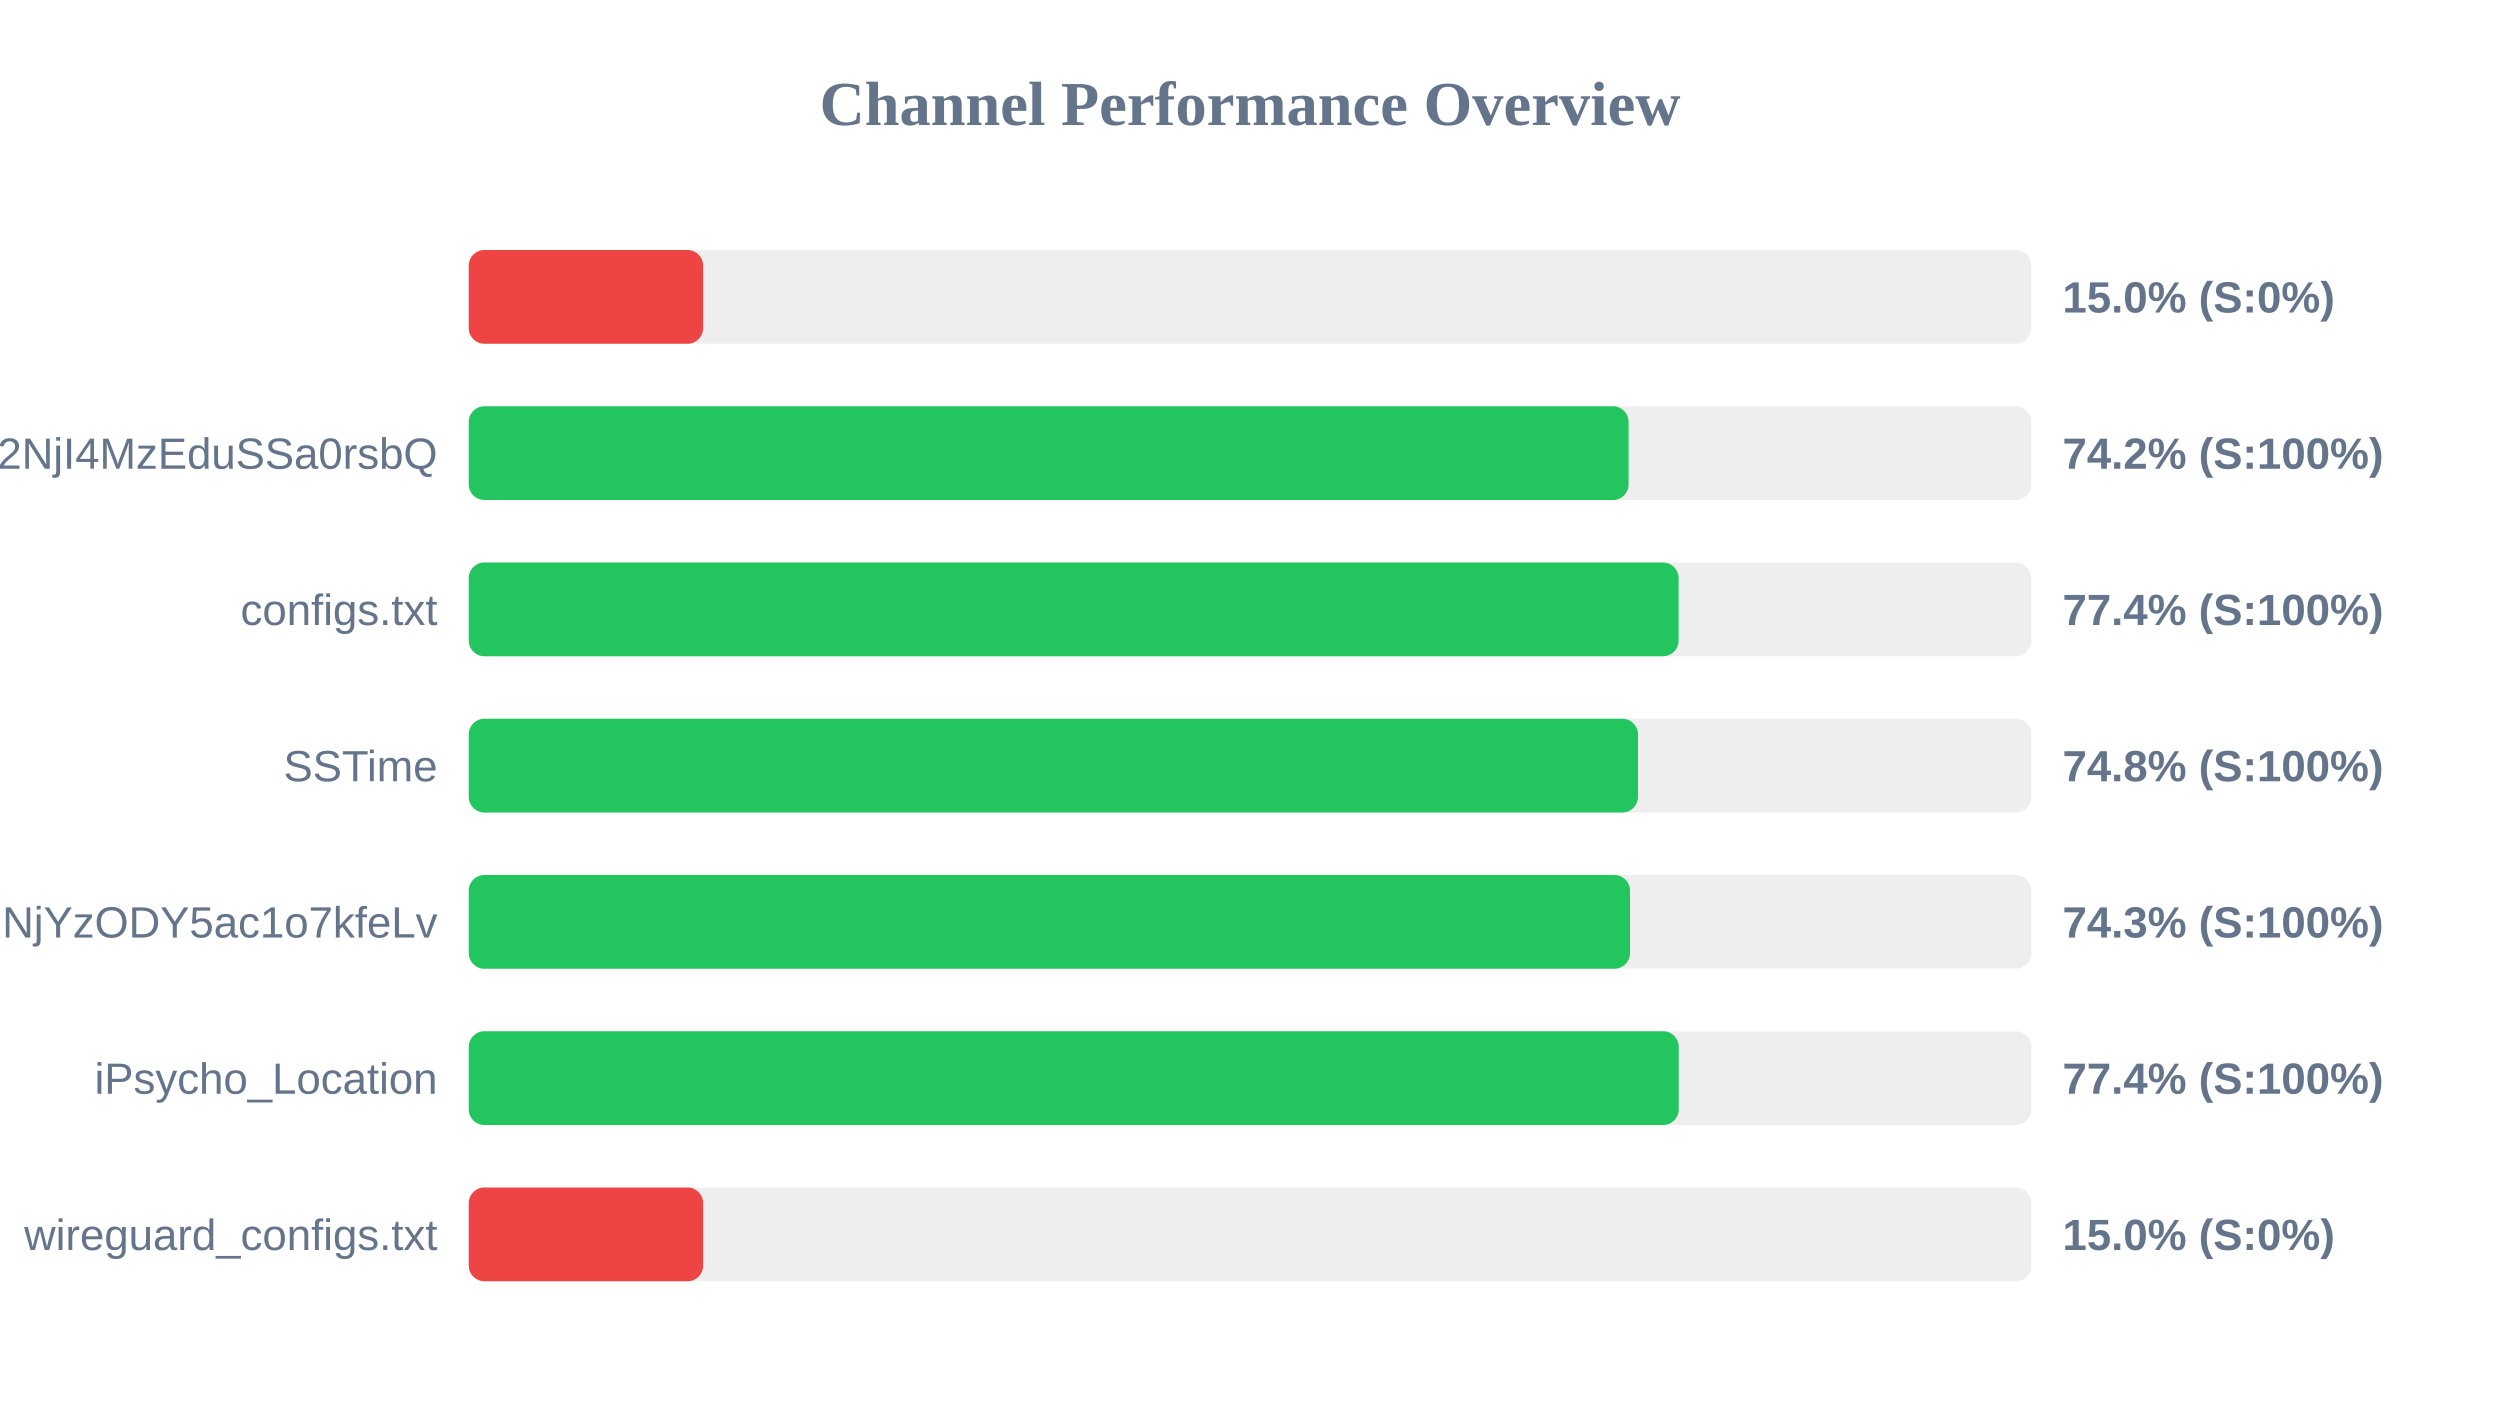
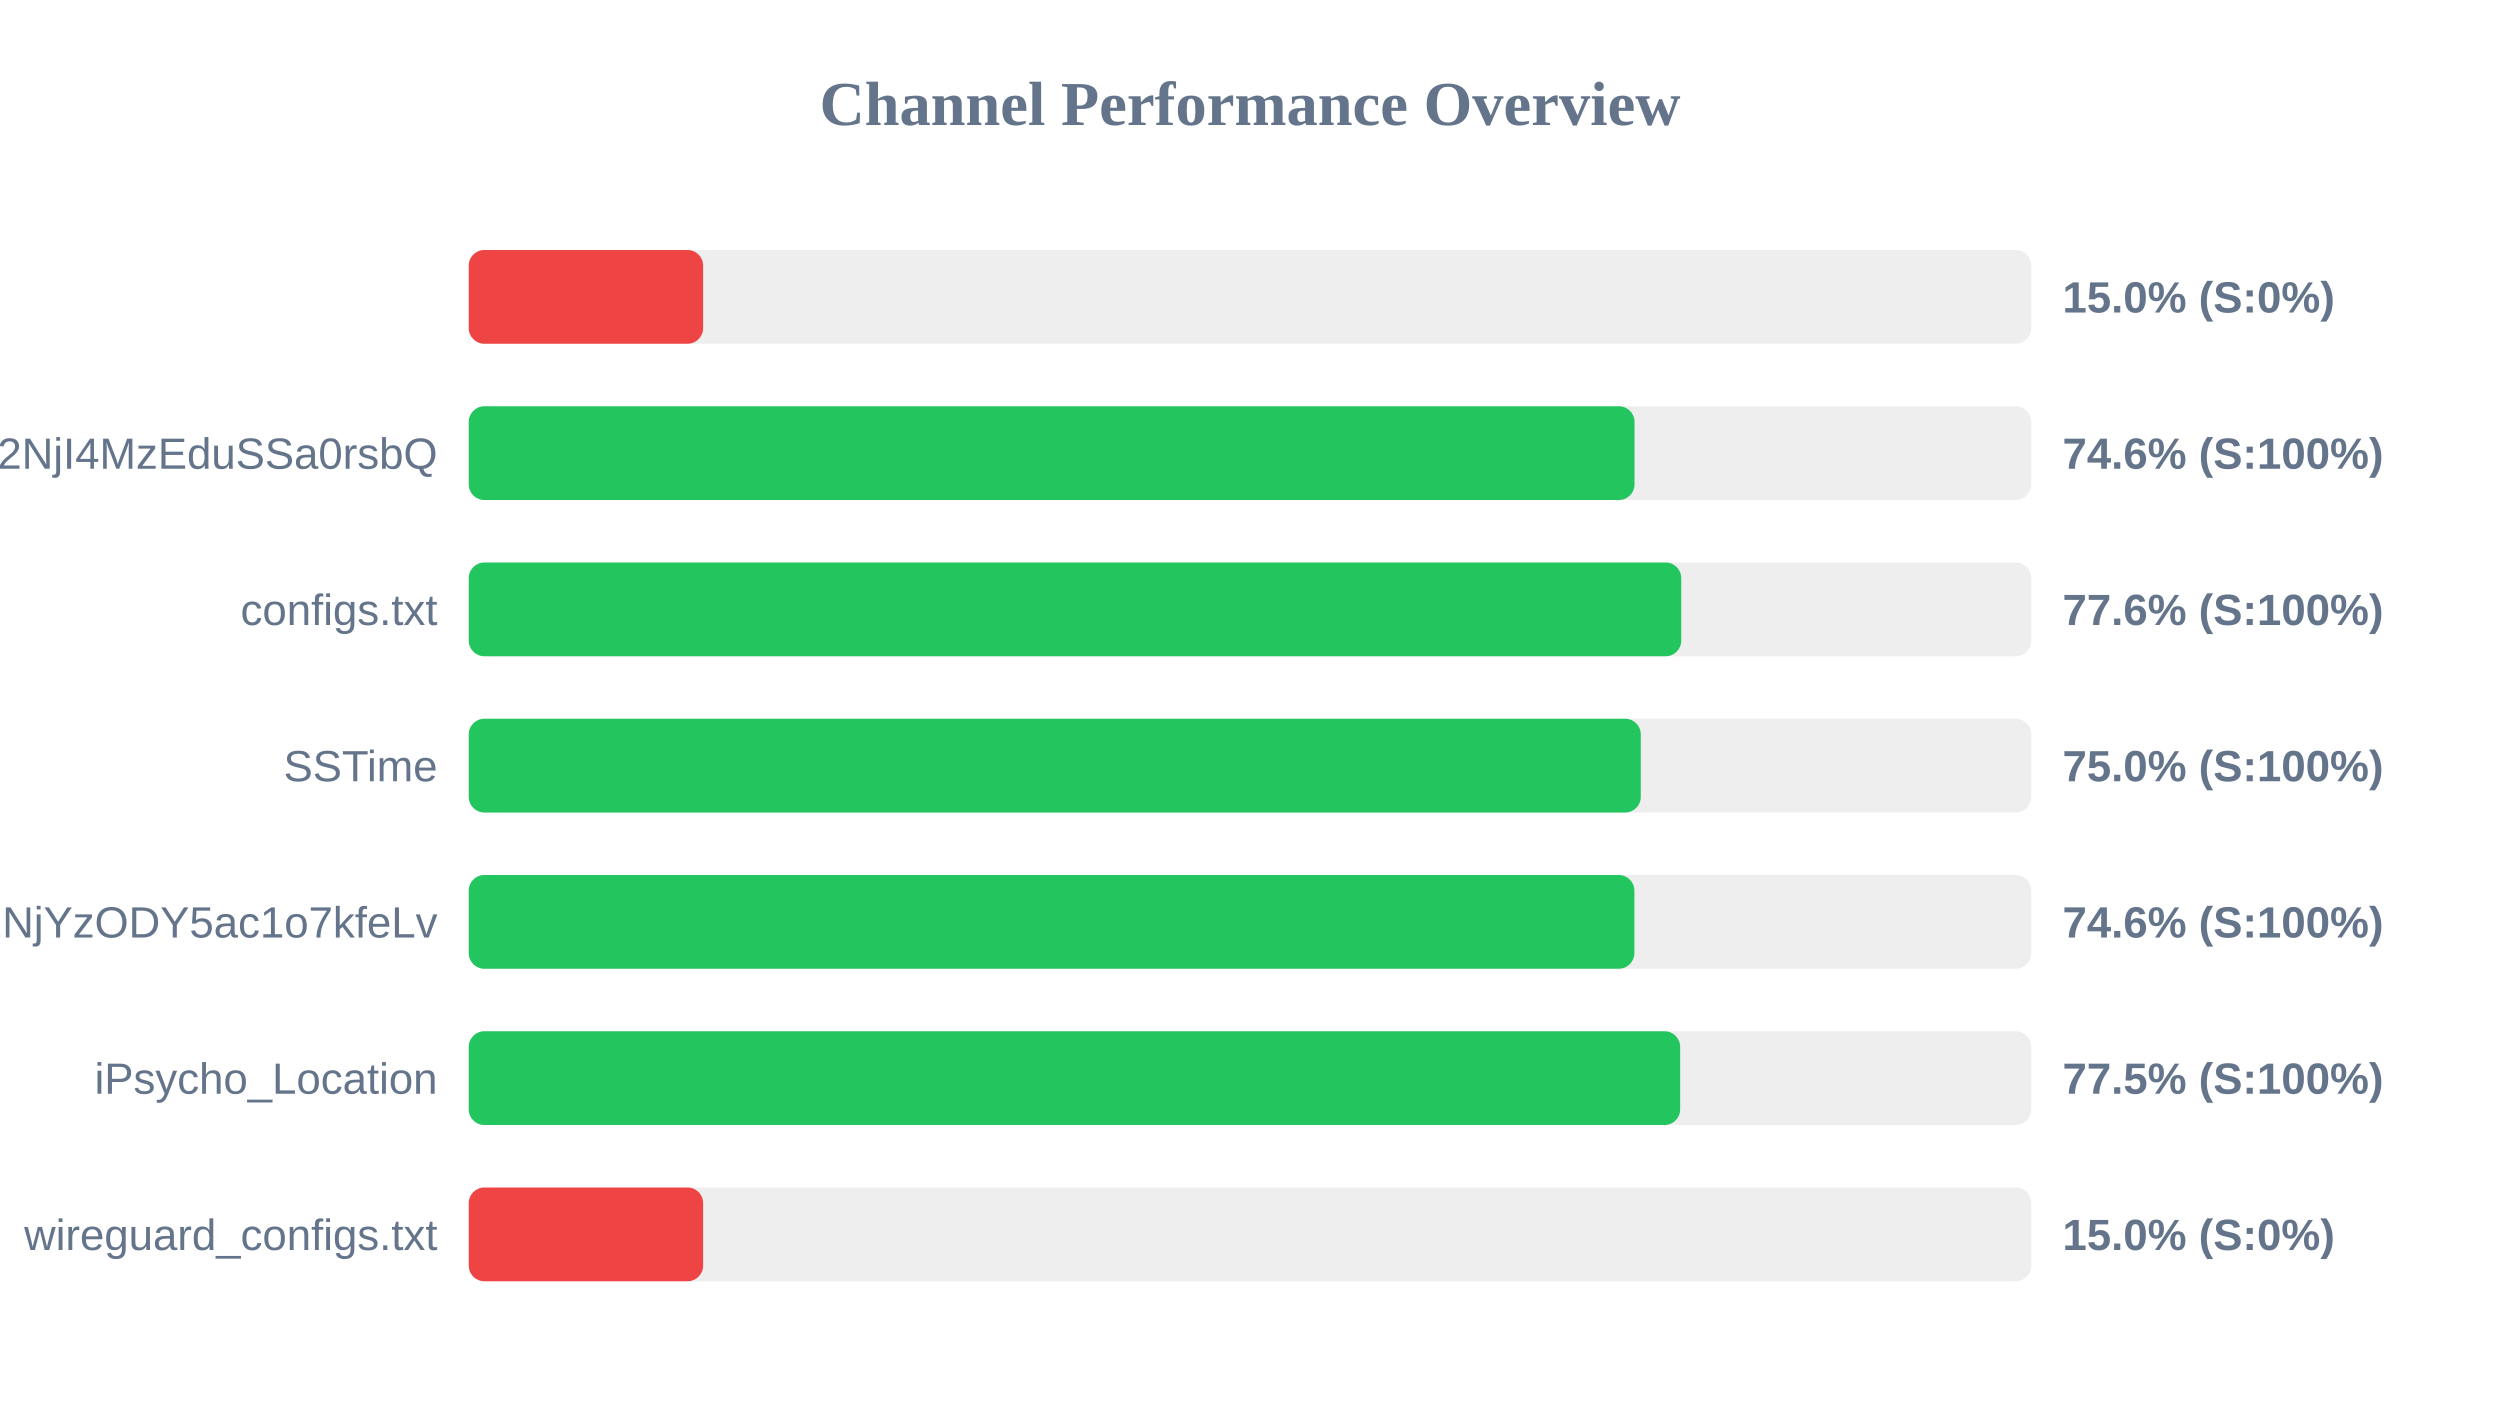
<svg xmlns="http://www.w3.org/2000/svg" width="800" height="450" version="1.1">
  <style>
        .row { font: 14px Arial; fill: #64748b; }
        .score { font: bold 14px Arial; fill: #64748b; }
    </style>
  <text x="400" y="40" text-anchor="middle" font-size="20px" font-weight="bold" fill="#64748b">Channel Performance Overview</text>
  <rect x="150" y="80" width="500" height="30" fill="#eee" rx="5" />
  <rect x="150" y="80" width="75.0" height="30" fill="#ef4444" rx="5" />
  <text x="140" y="100" text-anchor="end" class="row" />
  <text x="660" y="100" text-anchor="start" class="score">15.0% (S:0%)</text>
  <rect x="150" y="130" width="500" height="30" fill="#eee" rx="5" />
-   <rect x="150" y="130" width="371.15" height="30" fill="#22c55e" rx="5" />
+   <rect x="150" y="130" width="373.05" height="30" fill="#22c55e" rx="5" />
  <text x="140" y="150" text-anchor="end" class="row">NTYyMjc2NDA5LDE3NDU2NjI4MzEduSSa0rsbQ</text>
-   <text x="660" y="150" text-anchor="start" class="score">74.2% (S:100%)</text>
+   <text x="660" y="150" text-anchor="start" class="score">74.6% (S:100%)</text>
  <rect x="150" y="180" width="500" height="30" fill="#eee" rx="5" />
-   <rect x="150" y="180" width="387.15" height="30" fill="#22c55e" rx="5" />
+   <rect x="150" y="180" width="388.0" height="30" fill="#22c55e" rx="5" />
  <text x="140" y="200" text-anchor="end" class="row">configs.txt</text>
-   <text x="660" y="200" text-anchor="start" class="score">77.4% (S:100%)</text>
+   <text x="660" y="200" text-anchor="start" class="score">77.6% (S:100%)</text>
  <rect x="150" y="230" width="500" height="30" fill="#eee" rx="5" />
-   <rect x="150" y="230" width="374.15" height="30" fill="#22c55e" rx="5" />
+   <rect x="150" y="230" width="375.05" height="30" fill="#22c55e" rx="5" />
  <text x="140" y="250" text-anchor="end" class="row">SSTime</text>
-   <text x="660" y="250" text-anchor="start" class="score">74.8% (S:100%)</text>
+   <text x="660" y="250" text-anchor="start" class="score">75.0% (S:100%)</text>
  <rect x="150" y="280" width="500" height="30" fill="#eee" rx="5" />
-   <rect x="150" y="280" width="371.6" height="30" fill="#22c55e" rx="5" />
+   <rect x="150" y="280" width="373.0" height="30" fill="#22c55e" rx="5" />
  <text x="140" y="300" text-anchor="end" class="row">NjE3Mzg1MTE4MywxNzQ1NjYzODY5ac1o7kfeLv</text>
-   <text x="660" y="300" text-anchor="start" class="score">74.3% (S:100%)</text>
+   <text x="660" y="300" text-anchor="start" class="score">74.6% (S:100%)</text>
  <rect x="150" y="330" width="500" height="30" fill="#eee" rx="5" />
-   <rect x="150" y="330" width="387.2" height="30" fill="#22c55e" rx="5" />
+   <rect x="150" y="330" width="387.65" height="30" fill="#22c55e" rx="5" />
  <text x="140" y="350" text-anchor="end" class="row">iPsycho_Location</text>
-   <text x="660" y="350" text-anchor="start" class="score">77.4% (S:100%)</text>
+   <text x="660" y="350" text-anchor="start" class="score">77.5% (S:100%)</text>
  <rect x="150" y="380" width="500" height="30" fill="#eee" rx="5" />
  <rect x="150" y="380" width="75.0" height="30" fill="#ef4444" rx="5" />
  <text x="140" y="400" text-anchor="end" class="row">wireguard_configs.txt</text>
  <text x="660" y="400" text-anchor="start" class="score">15.0% (S:0%)</text>
</svg>
